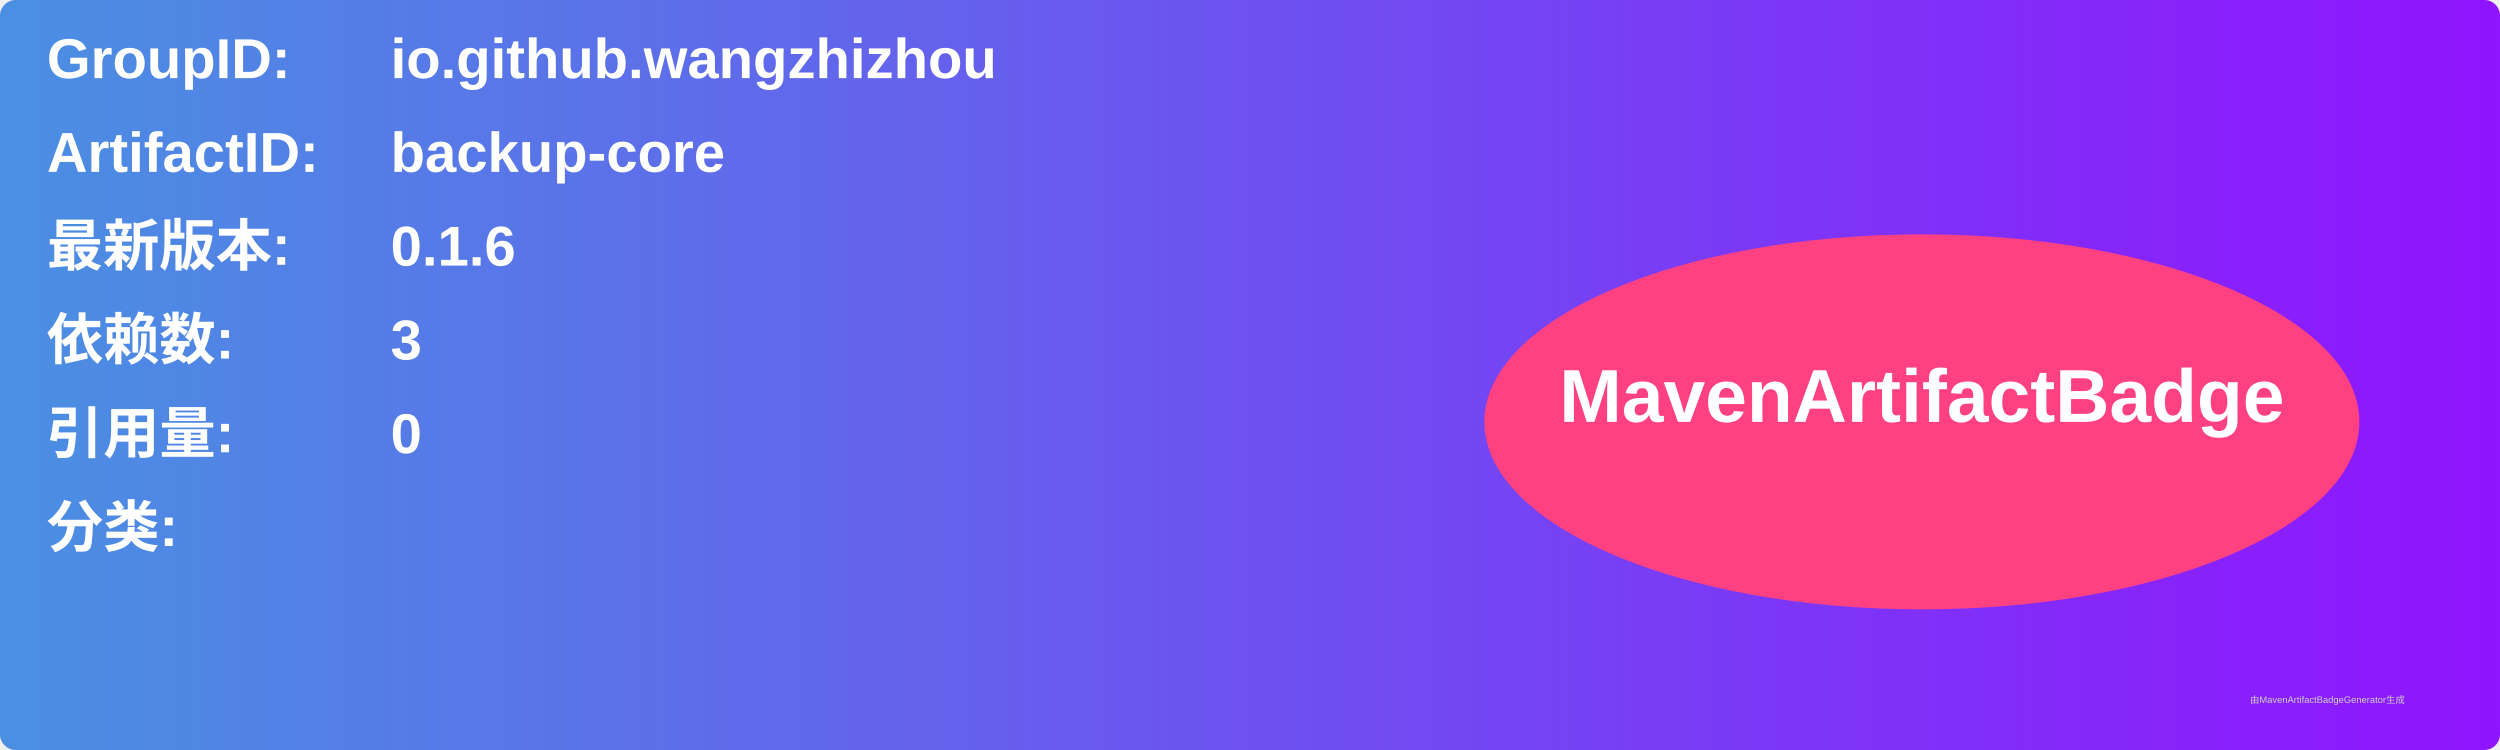
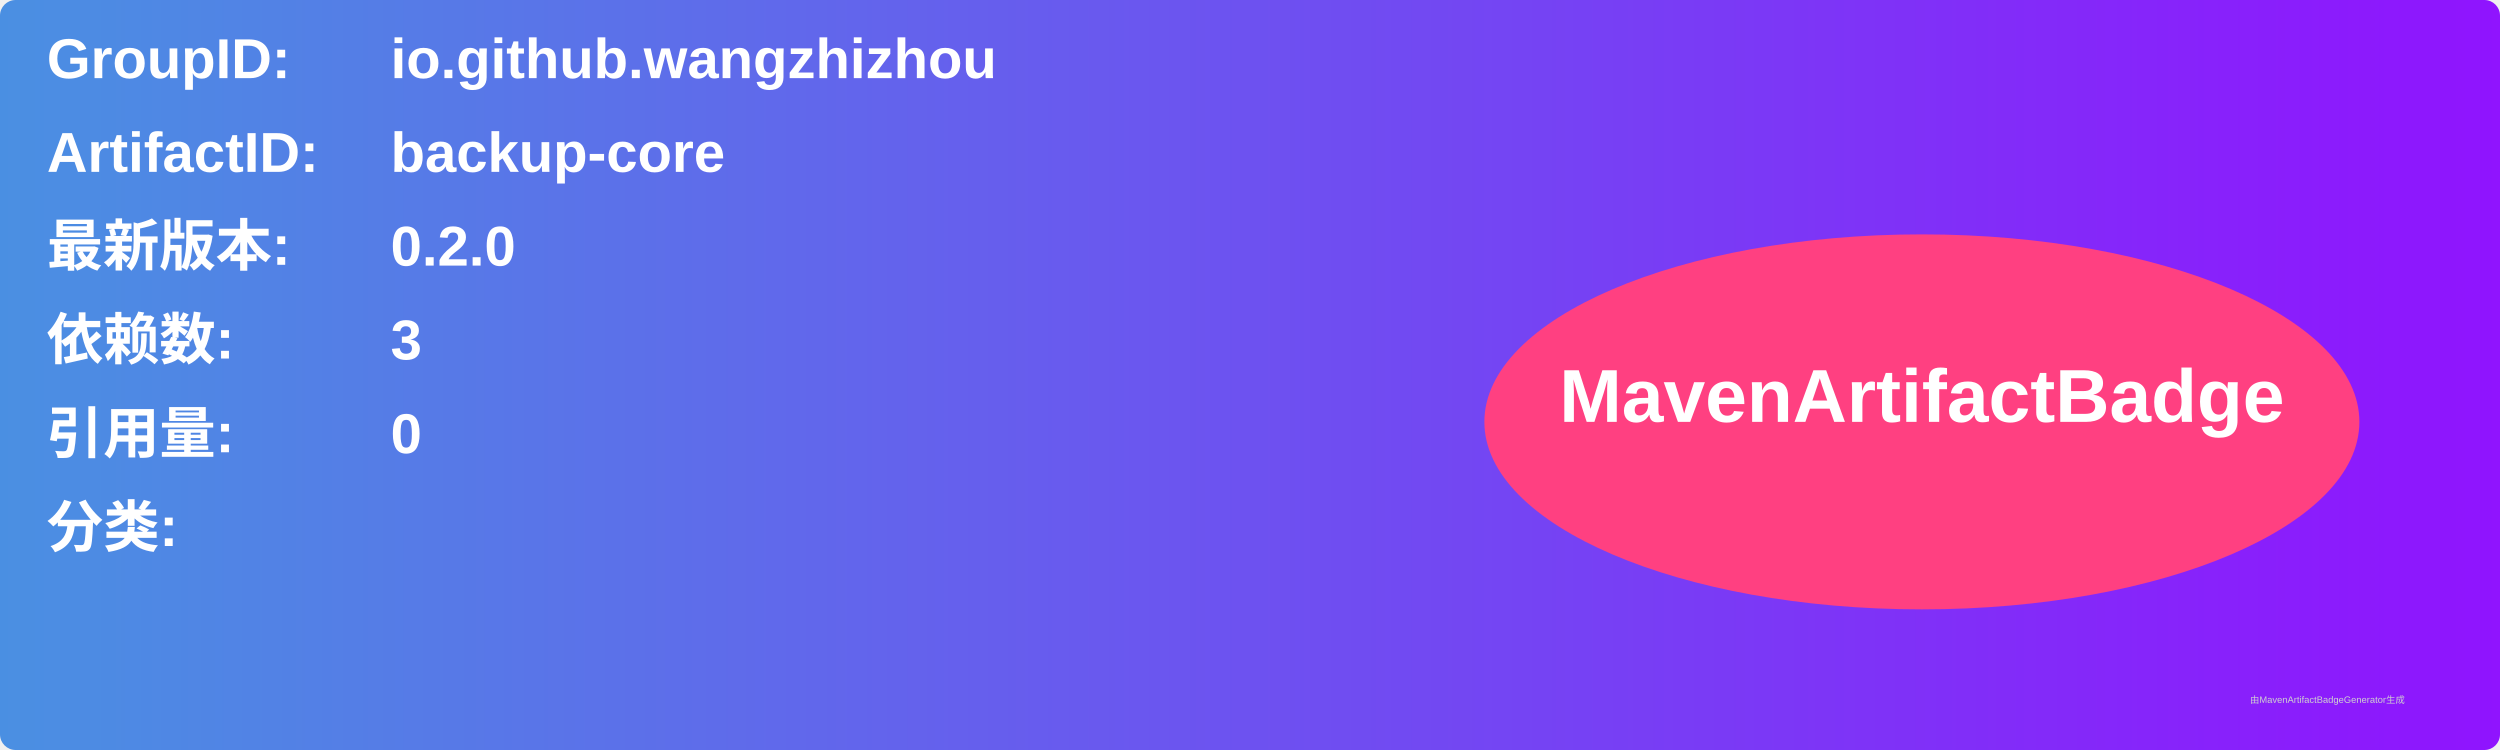
<svg xmlns="http://www.w3.org/2000/svg" width="800" height="240" viewBox="0 0 800 240">
  <linearGradient id="grad" x1="0%" y1="0%" x2="100%" y2="0%">
    <stop offset="0%" stop-color="#4a90e2" />
    <stop offset="100%" stop-color="#9013fe" />
  </linearGradient>
  <rect width="100%" height="100%" rx="5" ry="5" fill="url(#grad)" />
  <g transform="translate(15, 15)">
    <text x="0" y="10" font-family="Arial" font-size="18" fill="white" font-weight="bold" width="260">GroupID:</text>
    <text x="110" y="10" font-family="Arial" font-size="18" fill="white" font-weight="bold" width="460">io.github.wangzhizhou</text>
    <text x="0" y="40" font-family="Arial" font-size="18" fill="white" font-weight="bold" width="260">ArtifactID:</text>
    <text x="110" y="40" font-family="Arial" font-size="18" fill="white" font-weight="bold" width="460">backup-core</text>
    <text x="0" y="70" font-family="Arial" font-size="18" fill="white" font-weight="bold">最新版本:</text>
    <text x="110" y="70" font-family="Arial" font-size="18" fill="white" font-weight="bold">
-       <tspan font-weight="bold">0.1.6</tspan>
+       <tspan font-weight="bold">0.2.0</tspan>
    </text>
    <text x="0" y="100" font-family="Arial" font-size="18" fill="white" font-weight="bold">依赖数: </text>
    <text x="110" y="100" font-family="Arial" font-size="18" fill="white">
      <tspan font-weight="bold">3</tspan>
    </text>
    <text x="0" y="130" font-family="Arial" font-size="18" fill="white" font-weight="bold">引用量: </text>
    <text x="110" y="130" font-family="Arial" font-size="18" fill="white">
      <tspan font-weight="bold">0</tspan>
    </text>
    <text x="0" y="160" font-family="Arial" font-size="18" fill="white" font-weight="bold">分类:</text>
    <text x="10" y="190" font-family="Arial" font-size="10" fill="white">
      <tspan font-weight="bold" />
    </text>
    <ellipse cx="600" cy="120" rx="140" ry="60" fill="#ff4081" />
    <text x="600" y="120" text-anchor="middle" font-family="Arial" font-size="24" fill="white" font-weight="bold">MavenArtifactBadge</text>
  </g>
  <text x="720" y="225" font-family="Arial" font-size="3" fill="#d0d0d0">由MavenArtifactBadgeGenerator生成</text>
</svg>
